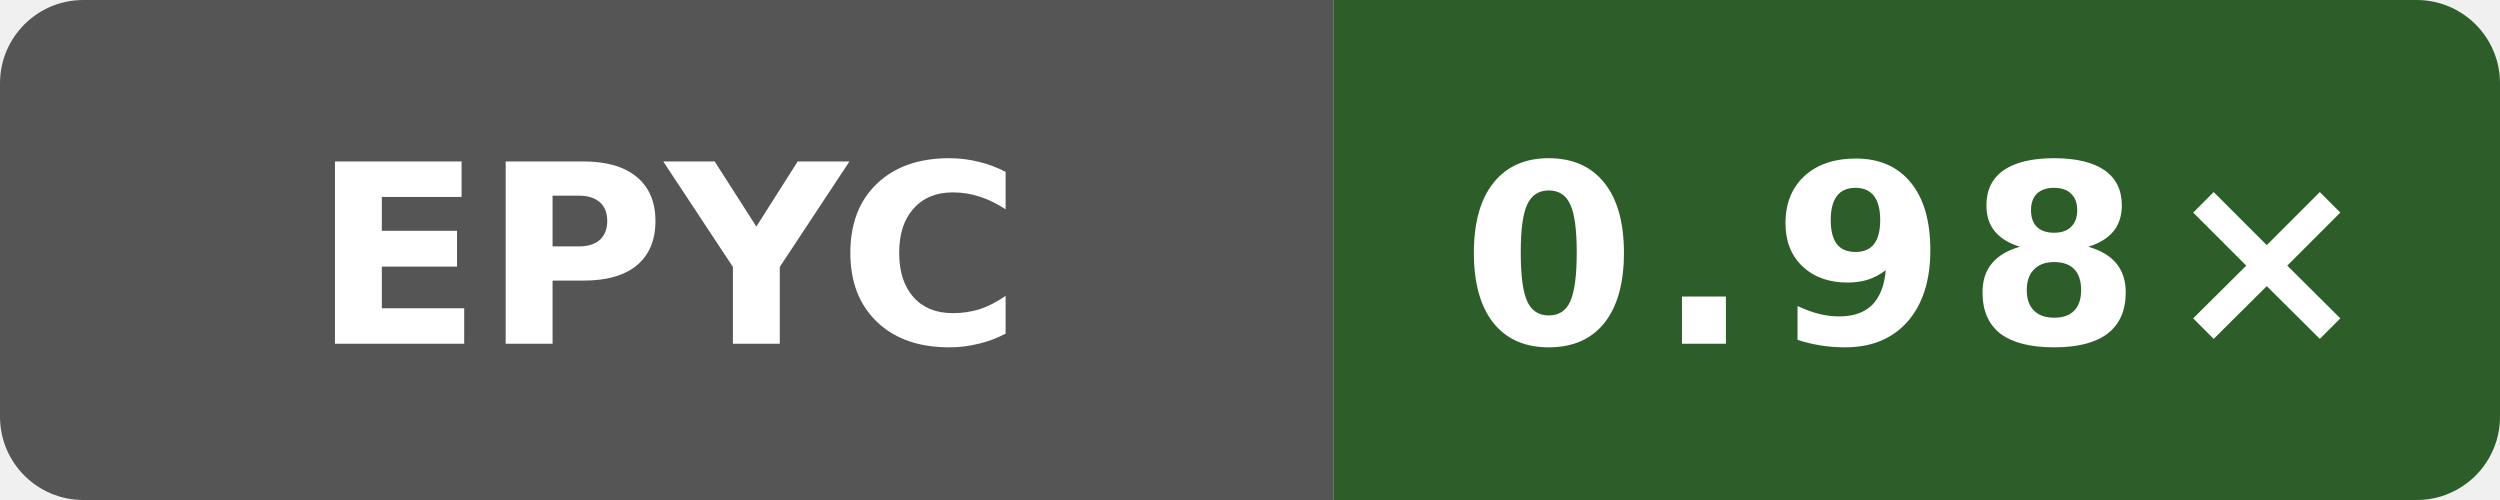
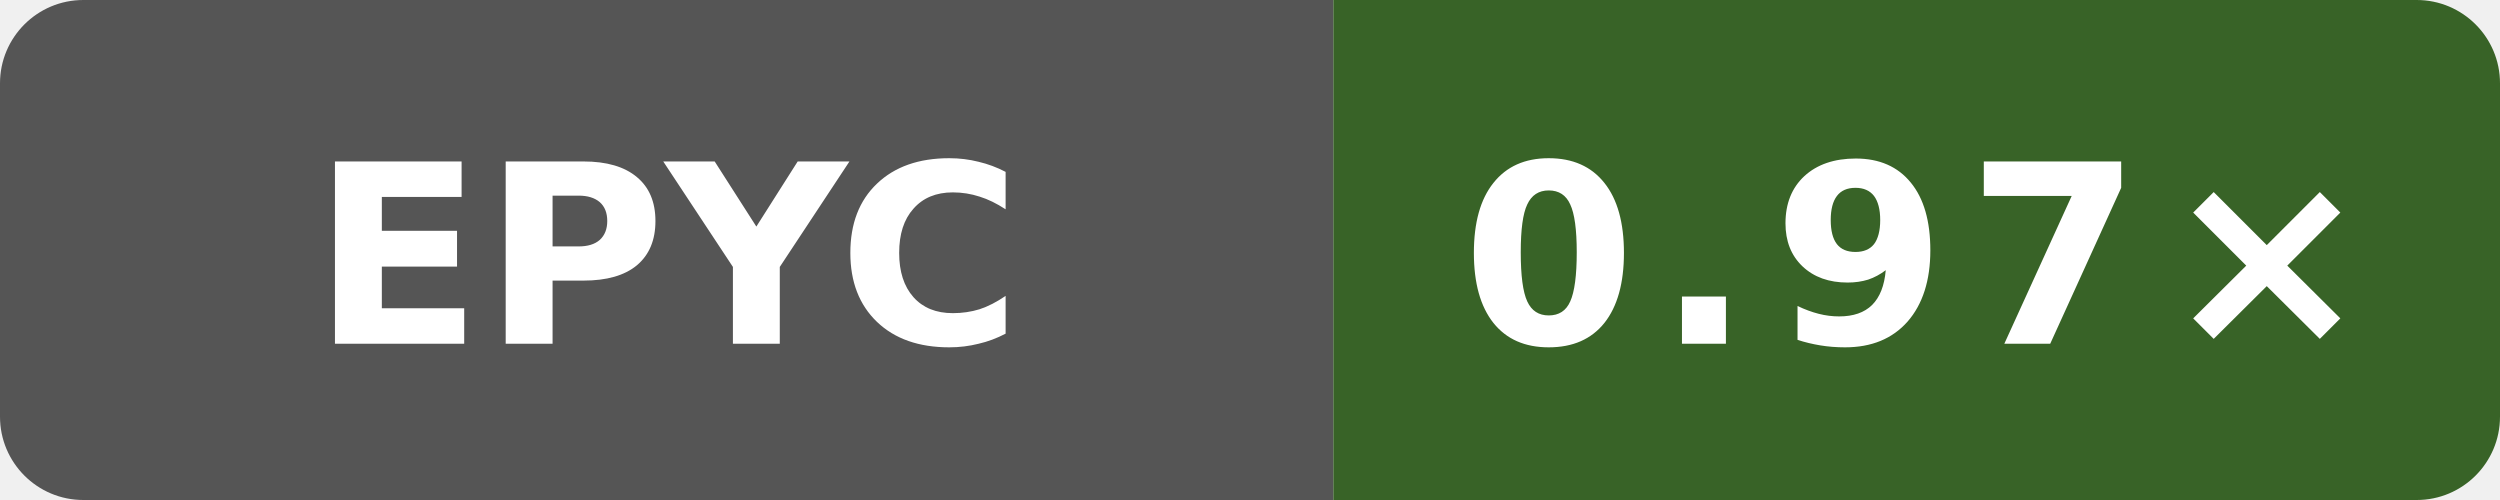
- <svg xmlns="http://www.w3.org/2000/svg" width="120" height="24" viewBox="0 0 120 24" role="img" aria-label="codegen speed vs clang: 0.98×">
+ <svg xmlns="http://www.w3.org/2000/svg" width="120" height="24" viewBox="0 0 120 24" role="img" aria-label="codegen speed vs clang: 0.97×">
  <defs>
    <clipPath id="badge">
      <rect width="120" height="24" rx="4" />
    </clipPath>
  </defs>
  <g clip-path="url(#badge)">
    <rect width="64" height="24" fill="#555" />
-     <rect x="64" width="56" height="24" fill="#2d5e29" />
+     <rect x="64" width="56" height="24" fill="#386327" />
  </g>
  <text x="32" y="16.5" fill="#fff" text-anchor="middle" font-family="Verdana,Geneva,DejaVu Sans,sans-serif" font-size="12" font-weight="700" textLength="31" lengthAdjust="spacingAndGlyphs">EPYC</text>
-   <text x="92" y="16.5" fill="#fff" text-anchor="middle" font-family="Verdana,Geneva,DejaVu Sans,sans-serif" font-size="12" font-weight="700" letter-spacing="1" textLength="39" lengthAdjust="spacingAndGlyphs">0.98×</text>
+   <text x="92" y="16.5" fill="#fff" text-anchor="middle" font-family="Verdana,Geneva,DejaVu Sans,sans-serif" font-size="12" font-weight="700" letter-spacing="1" textLength="39" lengthAdjust="spacingAndGlyphs">0.97×</text>
</svg>
